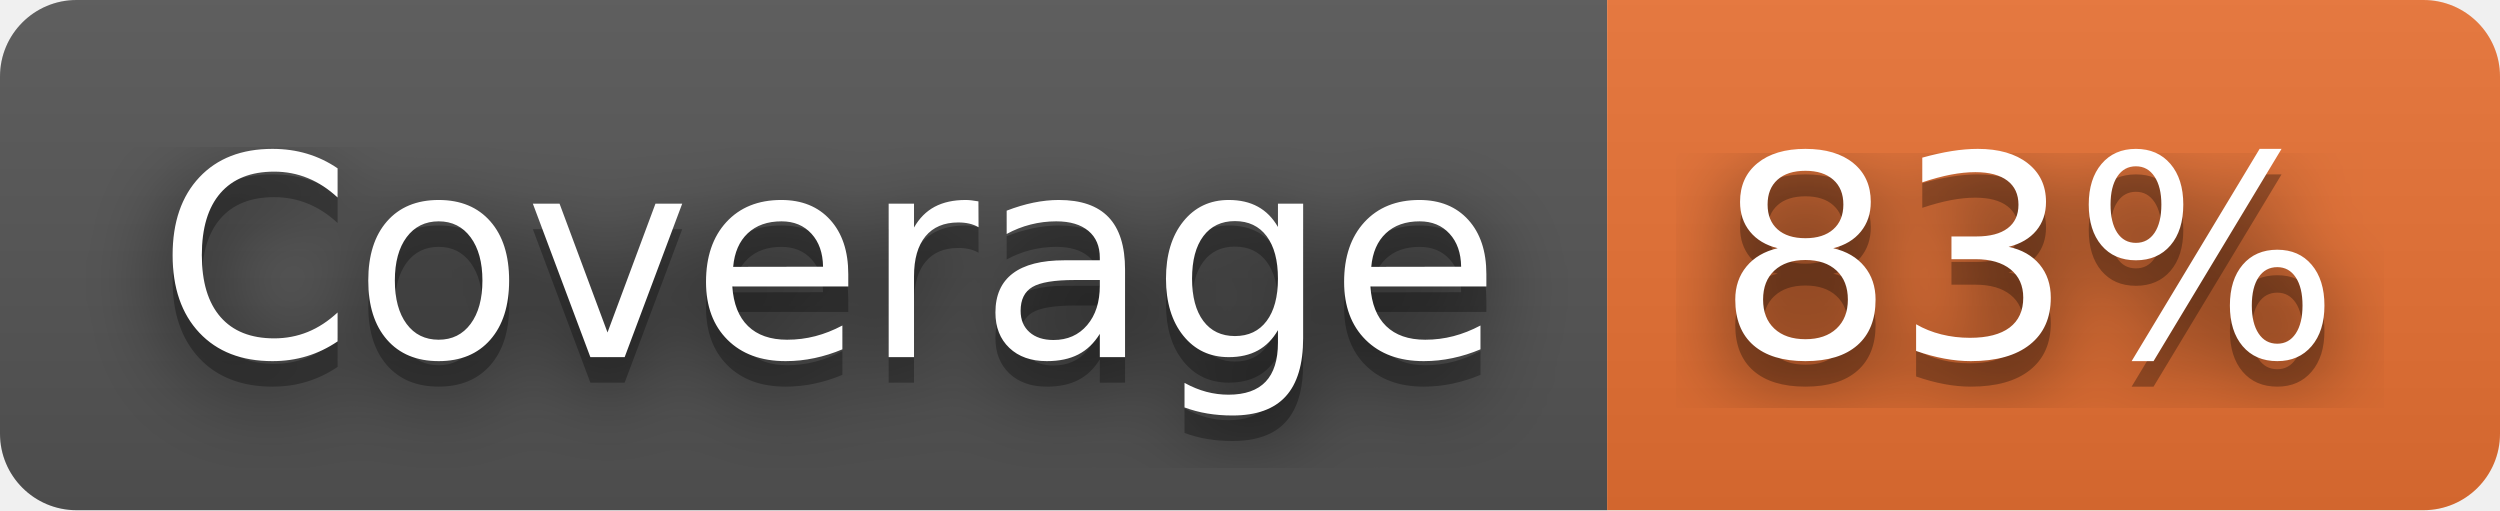
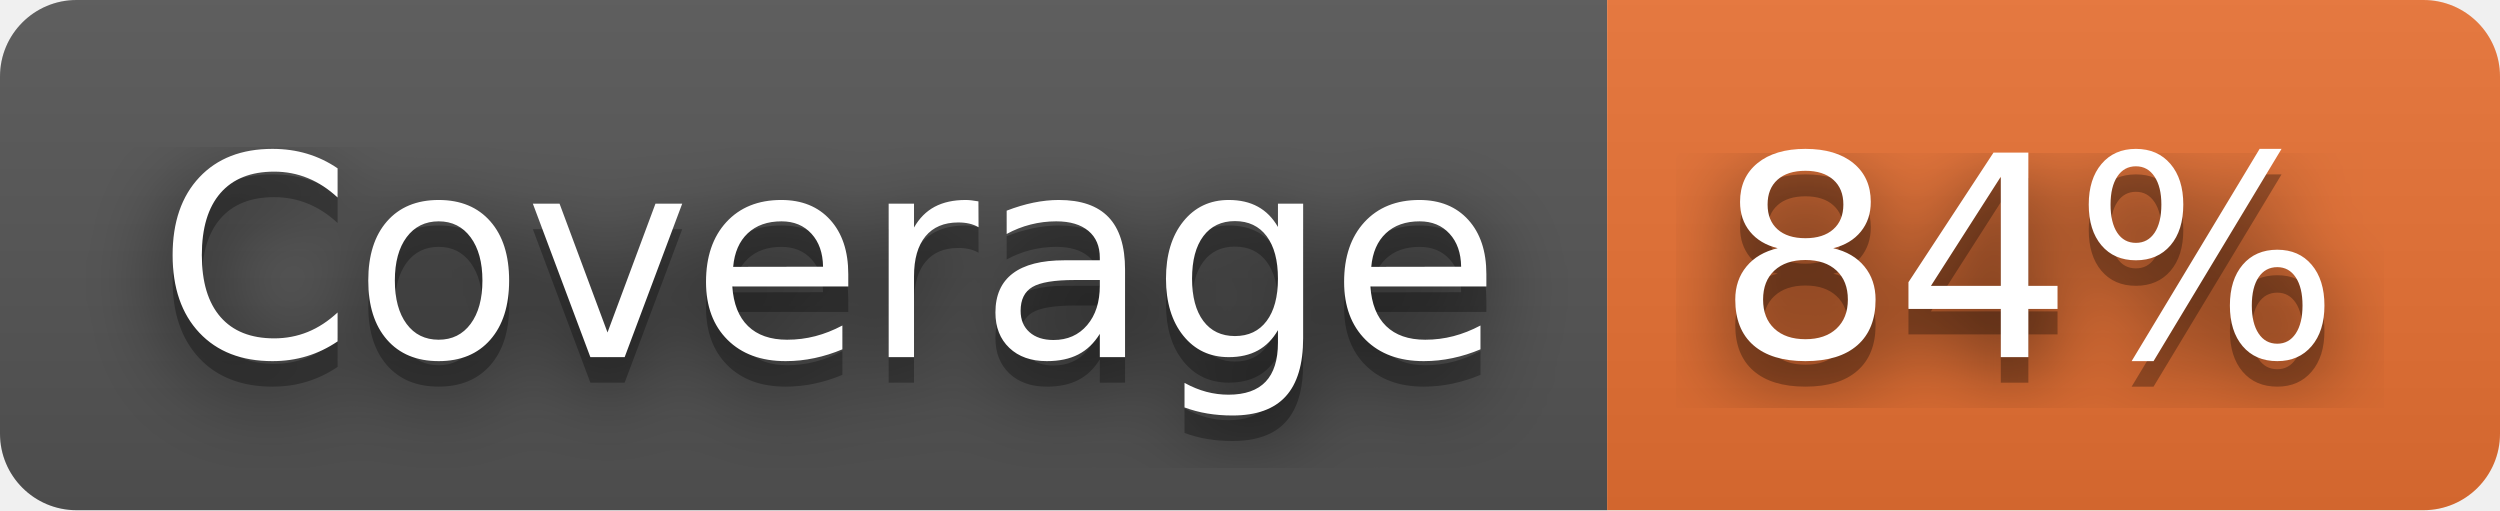
- <svg xmlns="http://www.w3.org/2000/svg" width="98" height="20" role="img" aria-label="Coverage: 83%">
+ <svg xmlns="http://www.w3.org/2000/svg" width="98" height="20" role="img" aria-label="Coverage: 84%">
  <filter id="blur">
    <feGaussianBlur stdDeviation="16" />
  </filter>
  <linearGradient id="s" x2="0" y2="100%">
    <stop offset="0" stop-color="#bbb" stop-opacity=".1" />
    <stop offset="1" stop-opacity=".1" />
  </linearGradient>
  <clipPath id="r">
    <rect width="98" height="20" rx="3" />
  </clipPath>
  <g clip-path="url(#r)">
    <rect width="63" height="20" fill="#555" />
    <rect x="63" width="35" height="20" fill="#ea7233" />
    <rect width="98" height="20" fill="url(#s)" />
  </g>
  <g fill="#fff" text-anchor="middle" font-family="Verdana,Geneva,DejaVu Sans,sans-serif" text-rendering="geometricPrecision" font-size="110">
    <g transform="scale(.1)">
      <g aria-hidden="true" fill="#010101">
        <text x="325" y="150" fill-opacity=".8" filter="url(#blur)" textLength="530">Coverage</text>
        <text x="325" y="150" fill-opacity=".3" textLength="530">Coverage</text>
      </g>
      <text x="325" y="140" textLength="530">Coverage</text>
    </g>
    <g transform="scale(.1)">
      <g aria-hidden="true" fill="#010101">
-         <text x="795" y="150" fill-opacity=".8" filter="url(#blur)" textLength="250">83%</text>
-         <text x="795" y="150" fill-opacity=".3" textLength="250">83%</text>
+         <text x="795" y="150" fill-opacity=".8" filter="url(#blur)" textLength="250">84%</text>
+         <text x="795" y="150" fill-opacity=".3" textLength="250">84%</text>
      </g>
-       <text x="795" y="140" textLength="250">83%</text>
+       <text x="795" y="140" textLength="250">84%</text>
    </g>
  </g>
</svg>
